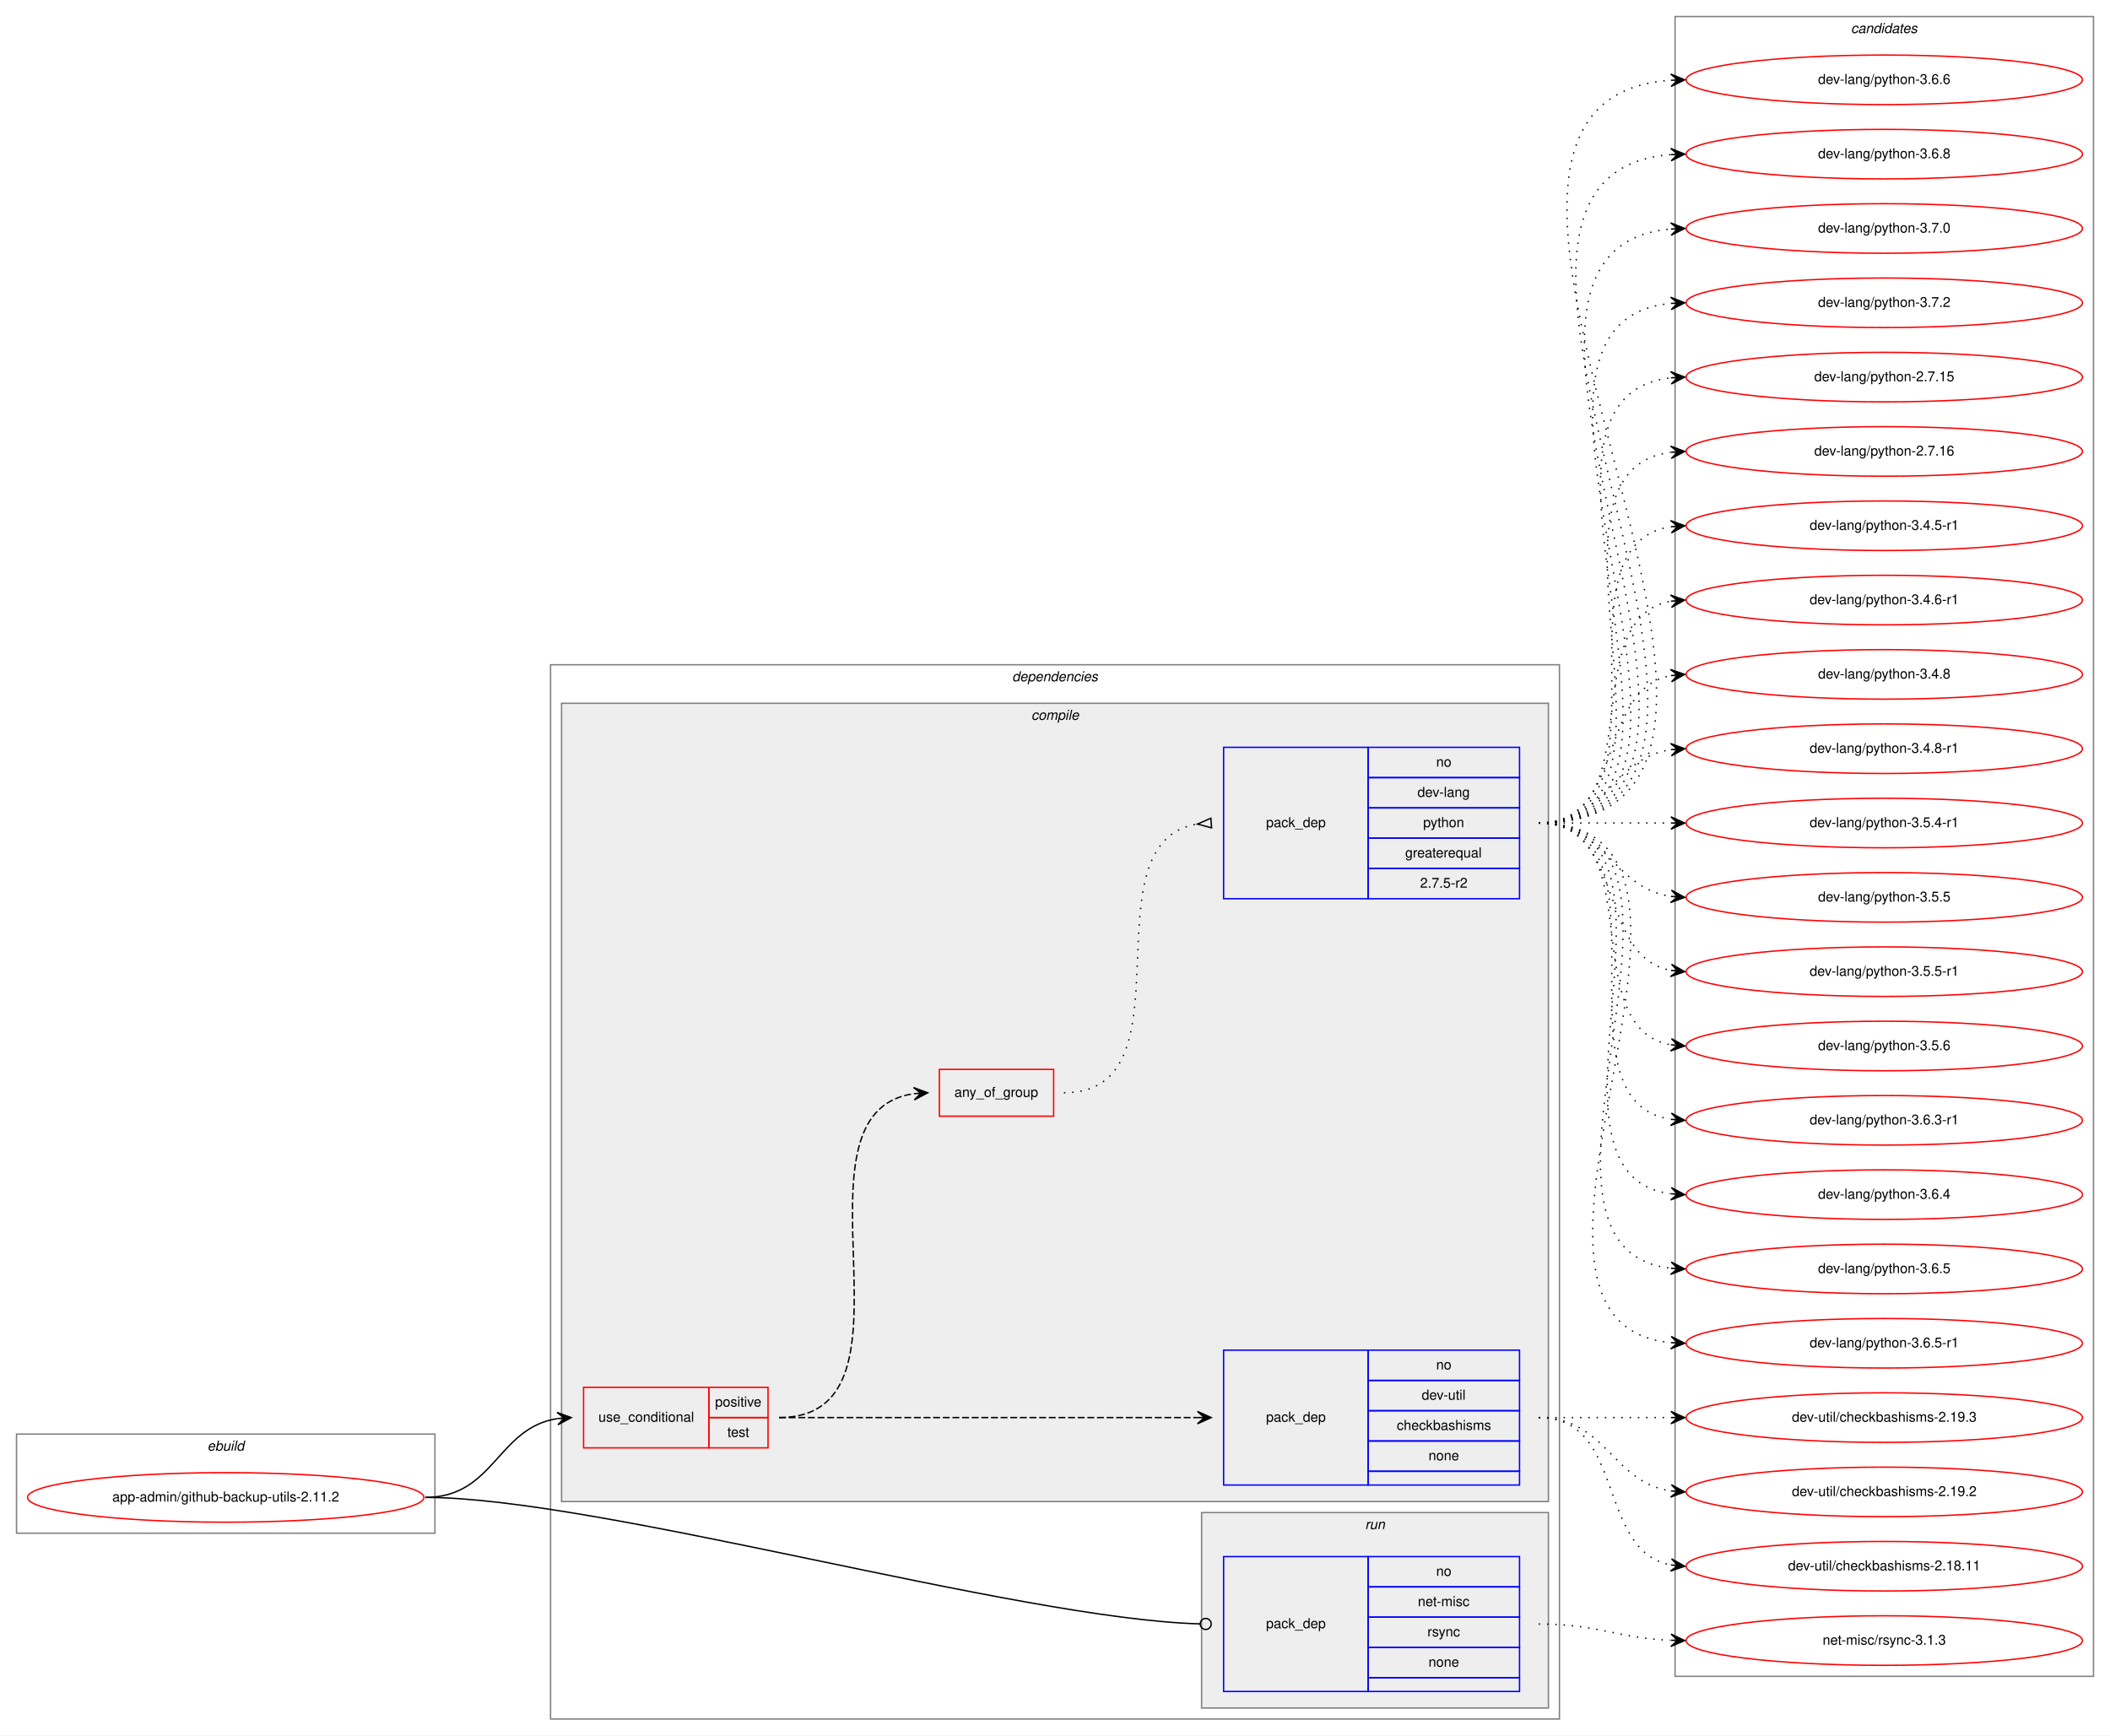
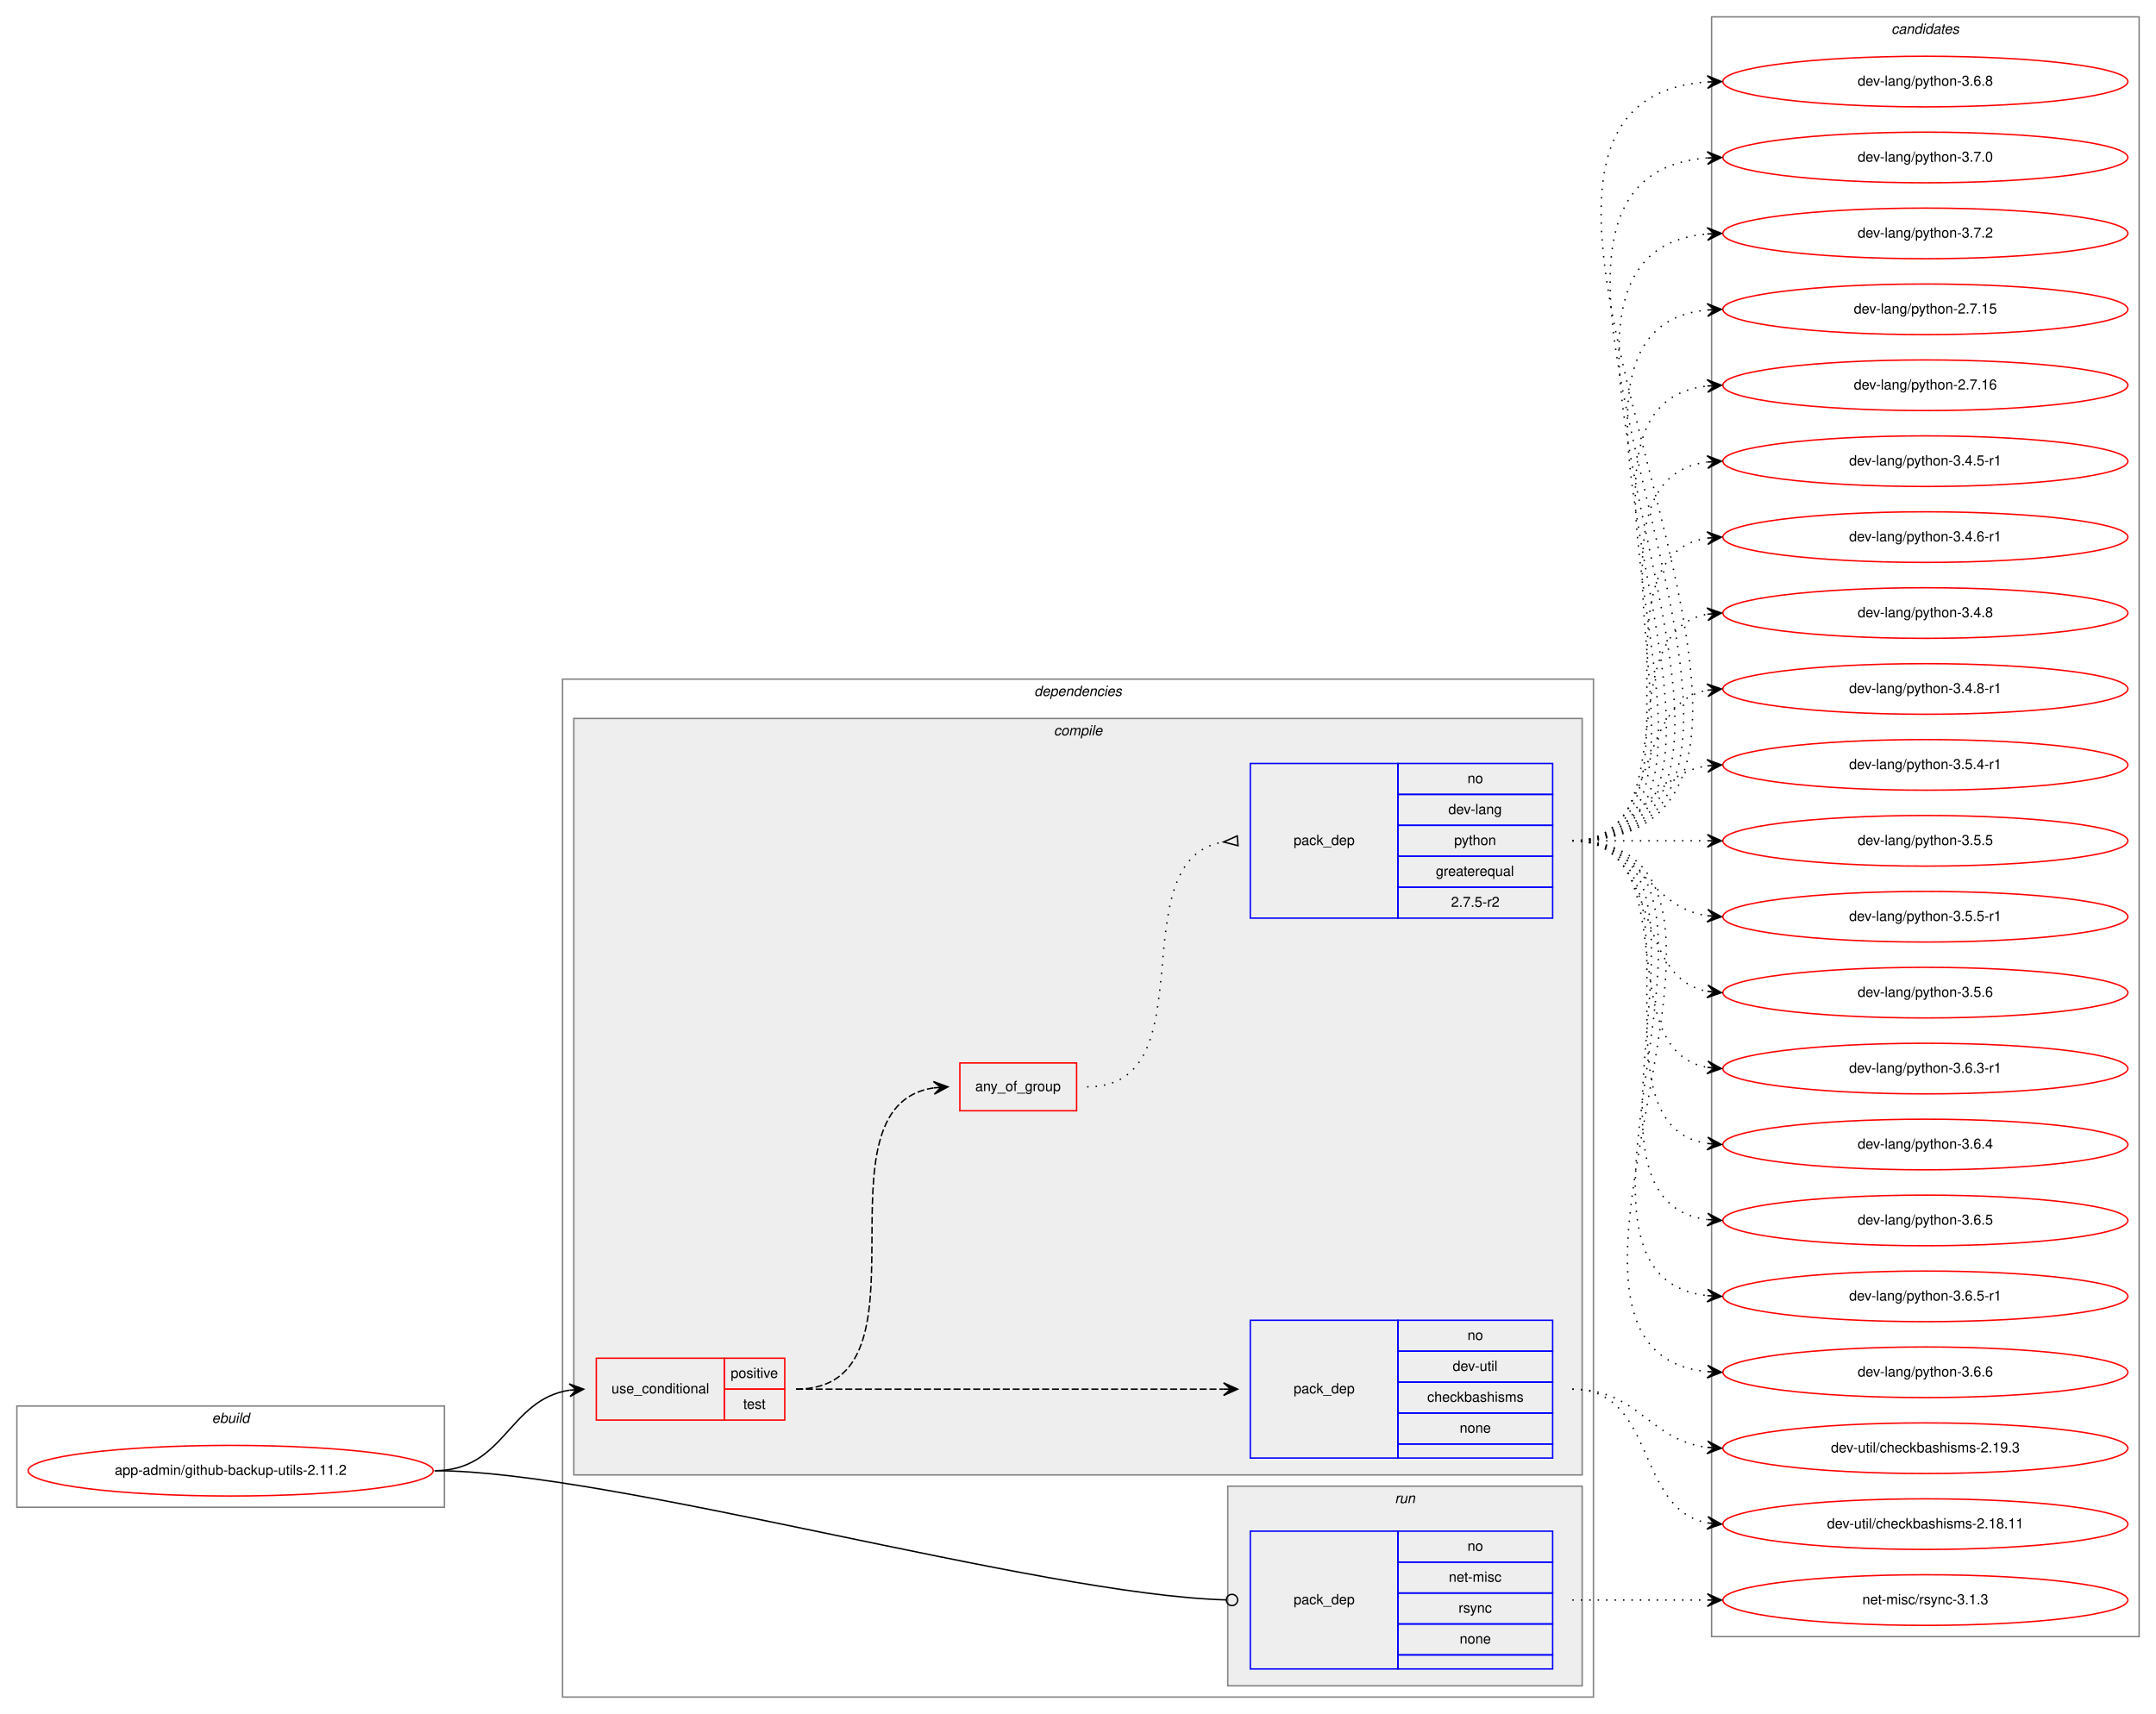
- <svg xmlns="http://www.w3.org/2000/svg" xmlns:xlink="http://www.w3.org/1999/xlink" width="1533pt" height="1261pt" viewBox="0.00 0.00 1533.00 1261.00">
-   <g id="graph0" class="graph" transform="scale(1 1) rotate(0) translate(4 1257)">
-     <polygon fill="white" stroke="transparent" points="-4,4 -4,-1257 1529,-1257 1529,4 -4,4" />
+ <svg xmlns="http://www.w3.org/2000/svg" xmlns:xlink="http://www.w3.org/1999/xlink" width="1533pt" height="1219pt" viewBox="0.00 0.00 1533.00 1219.00">
+   <g id="graph0" class="graph" transform="scale(1 1) rotate(0) translate(4 1215)">
+     <polygon fill="white" stroke="transparent" points="-4,4 -4,-1215 1529,-1215 1529,4 -4,4" />
    <g id="clust1" class="cluster">
      <polygon fill="none" stroke="gray" points="8,-143 8,-215 312,-215 312,-143 8,-143" />
      <text text-anchor="start" x="146.66" y="-203" font-family="Helvetica,sans-Serif" font-style="italic" font-size="10.00">ebuild</text>
    </g>
    <g id="clust2" class="cluster">
-       <polygon fill="none" stroke="gray" points="396,-8 396,-774 1129,-774 1129,-8 396,-8" />
-       <text text-anchor="start" x="731.38" y="-762" font-family="Helvetica,sans-Serif" font-style="italic" font-size="10.00">dependencies</text>
+       <polygon fill="none" stroke="gray" points="396,-8 396,-732 1129,-732 1129,-8 396,-8" />
+       <text text-anchor="start" x="731.38" y="-720" font-family="Helvetica,sans-Serif" font-style="italic" font-size="10.00">dependencies</text>
    </g>
    <g id="clust3" class="cluster">
-       <polygon fill="#eeeeee" stroke="gray" points="404,-166 404,-746 1121,-746 1121,-166 404,-166" />
-       <text text-anchor="start" x="745.28" y="-734" font-family="Helvetica,sans-Serif" font-style="italic" font-size="10.00">compile</text>
+       <polygon fill="#eeeeee" stroke="gray" points="404,-166 404,-704 1121,-704 1121,-166 404,-166" />
+       <text text-anchor="start" x="745.28" y="-692" font-family="Helvetica,sans-Serif" font-style="italic" font-size="10.00">compile</text>
    </g>
    <g id="clust9" class="cluster">
      <polygon fill="#eeeeee" stroke="gray" points="869,-16 869,-158 1121,-158 1121,-16 869,-16" />
      <text text-anchor="start" x="987.78" y="-146" font-family="Helvetica,sans-Serif" font-style="italic" font-size="10.00">run</text>
    </g>
    <g id="clust11" class="cluster">
-       <polygon fill="none" stroke="gray" points="1213,-39 1213,-1245 1517,-1245 1517,-39 1213,-39" />
-       <text text-anchor="start" x="1340.82" y="-1233" font-family="Helvetica,sans-Serif" font-style="italic" font-size="10.00">candidates</text>
+       <polygon fill="none" stroke="gray" points="1213,-51 1213,-1203 1517,-1203 1517,-51 1213,-51" />
+       <text text-anchor="start" x="1340.82" y="-1191" font-family="Helvetica,sans-Serif" font-style="italic" font-size="10.00">candidates</text>
    </g>
    <g id="node1" class="node">
      <g id="a_node1">
        <a xlink:href="../app-admin/github-backup-utils-2.11.2.svg" xlink:title="app-admin/github-backup-utils-2.11.2">
          <ellipse fill="none" stroke="red" cx="160" cy="-169" rx="144" ry="18" />
          <text text-anchor="middle" x="160" y="-166" font-family="Helvetica,sans-Serif" font-size="10.00">app-admin/github-backup-utils-2.11.2</text>
        </a>
      </g>
    </g>
    <g id="node2" class="node">
      <polygon fill="none" stroke="red" points="420,-205 420,-249 511,-249 511,-205 420,-205" />
      <text text-anchor="start" x="430.77" y="-224" font-family="Helvetica,sans-Serif" font-size="10.00">use_conditional</text>
      <polygon fill="none" stroke="red" points="511,-227 511,-249 554,-249 554,-227 511,-227" />
      <text text-anchor="start" x="515.55" y="-235" font-family="Helvetica,sans-Serif" font-size="10.00">positive</text>
      <polygon fill="none" stroke="red" points="511,-205 511,-227 554,-227 554,-205 511,-205" />
      <text text-anchor="start" x="524.44" y="-213" font-family="Helvetica,sans-Serif" font-size="10.00">test</text>
    </g>
    <g id="edge4" class="edge">
      <path fill="none" stroke="black" d="M305,-169C355.14,-169 357.24,-219.55 401,-226.27" />
      <polygon fill="black" stroke="black" points="411,-227 400.7,-230.76 406.01,-226.63 401.03,-226.27 401.03,-226.27 401.03,-226.27 406.01,-226.63 401.36,-221.78 411,-227 411,-227" />
    </g>
    <g id="node6" class="node">
      <polygon fill="none" stroke="blue" points="885,-28 885,-126 990,-126 990,-28 885,-28" />
      <text text-anchor="start" x="915.82" y="-74" font-family="Helvetica,sans-Serif" font-size="10.00">pack_dep</text>
      <polygon fill="none" stroke="blue" points="990,-104 990,-126 1100,-126 1100,-104 990,-104" />
      <text text-anchor="start" x="1039.44" y="-112" font-family="Helvetica,sans-Serif" font-size="10.00">no</text>
      <polygon fill="none" stroke="blue" points="990,-82 990,-104 1100,-104 1100,-82 990,-82" />
      <text text-anchor="start" x="1026.11" y="-90" font-family="Helvetica,sans-Serif" font-size="10.00">net-misc</text>
      <polygon fill="none" stroke="blue" points="990,-60 990,-82 1100,-82 1100,-60 990,-60" />
      <text text-anchor="start" x="1033.06" y="-68" font-family="Helvetica,sans-Serif" font-size="10.00">rsync</text>
      <polygon fill="none" stroke="blue" points="990,-38 990,-60 1100,-60 1100,-38 990,-38" />
      <text text-anchor="start" x="1033.88" y="-46" font-family="Helvetica,sans-Serif" font-size="10.00">none</text>
      <polygon fill="none" stroke="blue" points="990,-28 990,-38 1100,-38 1100,-28 990,-28" />
    </g>
    <g id="edge5" class="edge">
      <path fill="none" stroke="black" d="M305,-169C430.89,-169 734.68,-80.73 867.86,-77.11" />
      <ellipse fill="none" stroke="black" cx="872" cy="-77.06" rx="4" ry="4" />
    </g>
    <g id="node3" class="node">
      <polygon fill="none" stroke="blue" points="885,-178 885,-276 990,-276 990,-178 885,-178" />
      <text text-anchor="start" x="915.82" y="-224" font-family="Helvetica,sans-Serif" font-size="10.00">pack_dep</text>
      <polygon fill="none" stroke="blue" points="990,-254 990,-276 1100,-276 1100,-254 990,-254" />
      <text text-anchor="start" x="1039.44" y="-262" font-family="Helvetica,sans-Serif" font-size="10.00">no</text>
      <polygon fill="none" stroke="blue" points="990,-232 990,-254 1100,-254 1100,-232 990,-232" />
      <text text-anchor="start" x="1028.89" y="-240" font-family="Helvetica,sans-Serif" font-size="10.00">dev-util</text>
      <polygon fill="none" stroke="blue" points="990,-210 990,-232 1100,-232 1100,-210 990,-210" />
      <text text-anchor="start" x="1010.83" y="-218" font-family="Helvetica,sans-Serif" font-size="10.00">checkbashisms</text>
      <polygon fill="none" stroke="blue" points="990,-188 990,-210 1100,-210 1100,-188 990,-188" />
      <text text-anchor="start" x="1033.88" y="-196" font-family="Helvetica,sans-Serif" font-size="10.00">none</text>
      <polygon fill="none" stroke="blue" points="990,-178 990,-188 1100,-188 1100,-178 990,-178" />
    </g>
    <g id="edge1" class="edge">
      <path fill="none" stroke="black" stroke-dasharray="5,2" d="M562,-227C698.15,-227 734.68,-227 865.96,-227" />
      <polygon fill="black" stroke="black" points="876,-227 866,-231.5 871,-227 866,-227 866,-227 866,-227 871,-227 866,-222.5 876,-227 876,-227" />
    </g>
    <g id="node4" class="node">
-       <polygon fill="none" stroke="red" points="678.5,-446 678.5,-480 761.5,-480 761.5,-446 678.5,-446" />
-       <text text-anchor="start" x="689.43" y="-460" font-family="Helvetica,sans-Serif" font-size="10.00">any_of_group</text>
+       <polygon fill="none" stroke="red" points="678.5,-425 678.5,-459 761.5,-459 761.5,-425 678.5,-425" />
+       <text text-anchor="start" x="689.43" y="-439" font-family="Helvetica,sans-Serif" font-size="10.00">any_of_group</text>
    </g>
    <g id="edge3" class="edge">
-       <path fill="none" stroke="black" stroke-dasharray="5,2" d="M562,-227C673.75,-227 562.09,-448.48 659.87,-462.32" />
-       <polygon fill="black" stroke="black" points="670,-463 659.72,-466.82 665.01,-462.67 660.02,-462.33 660.02,-462.33 660.02,-462.33 665.01,-462.67 660.32,-457.84 670,-463 670,-463" />
+       <path fill="none" stroke="black" stroke-dasharray="5,2" d="M562,-227C665.28,-227 570.05,-427.55 659.76,-441.26" />
+       <polygon fill="black" stroke="black" points="670,-442 659.7,-445.77 665.01,-441.64 660.03,-441.28 660.03,-441.28 660.03,-441.28 665.01,-441.64 660.35,-436.79 670,-442 670,-442" />
    </g>
    <g id="node7" class="node">
      <g id="a_node7">
-         <a xlink:href="../dev-util/checkbashisms-2.19.2.svg" xlink:title="dev-util/checkbashisms-2.19.2">
-           <ellipse fill="none" stroke="red" cx="1365" cy="-173" rx="144" ry="18" />
-           <text text-anchor="middle" x="1365" y="-170" font-family="Helvetica,sans-Serif" font-size="10.00">dev-util/checkbashisms-2.19.2</text>
+         <a xlink:href="../dev-util/checkbashisms-2.18.11.svg" xlink:title="dev-util/checkbashisms-2.18.11">
+           <ellipse fill="none" stroke="red" cx="1365" cy="-131" rx="144" ry="18" />
+           <text text-anchor="middle" x="1365" y="-128" font-family="Helvetica,sans-Serif" font-size="10.00">dev-util/checkbashisms-2.18.11</text>
        </a>
      </g>
    </g>
    <g id="edge6" class="edge">
-       <path fill="none" stroke="black" stroke-dasharray="1,5" d="M1114,-227C1163.26,-227 1166.85,-180.13 1209.86,-173.72" />
-       <polygon fill="black" stroke="black" points="1220,-173 1210.35,-178.2 1215.01,-173.36 1210.03,-173.71 1210.03,-173.71 1210.03,-173.71 1215.01,-173.36 1209.71,-169.22 1220,-173 1220,-173" />
+       <path fill="none" stroke="black" stroke-dasharray="1,5" d="M1114,-227C1173.96,-227 1158.56,-141.57 1209.98,-131.89" />
+       <polygon fill="black" stroke="black" points="1220,-131 1210.44,-136.37 1215.02,-131.44 1210.04,-131.88 1210.04,-131.88 1210.04,-131.88 1215.02,-131.44 1209.64,-127.4 1220,-131 1220,-131" />
    </g>
    <g id="node8" class="node">
      <g id="a_node8">
-         <a xlink:href="../dev-util/checkbashisms-2.18.11.svg" xlink:title="dev-util/checkbashisms-2.18.11">
-           <ellipse fill="none" stroke="red" cx="1365" cy="-119" rx="144" ry="18" />
-           <text text-anchor="middle" x="1365" y="-116" font-family="Helvetica,sans-Serif" font-size="10.00">dev-util/checkbashisms-2.18.11</text>
+         <a xlink:href="../dev-util/checkbashisms-2.19.3.svg" xlink:title="dev-util/checkbashisms-2.19.3">
+           <ellipse fill="none" stroke="red" cx="1365" cy="-185" rx="144" ry="18" />
+           <text text-anchor="middle" x="1365" y="-182" font-family="Helvetica,sans-Serif" font-size="10.00">dev-util/checkbashisms-2.19.3</text>
        </a>
      </g>
    </g>
    <g id="edge7" class="edge">
-       <path fill="none" stroke="black" stroke-dasharray="1,5" d="M1114,-227C1177.58,-227 1155.58,-130.49 1209.79,-119.93" />
-       <polygon fill="black" stroke="black" points="1220,-119 1210.45,-124.39 1215.02,-119.46 1210.04,-119.91 1210.04,-119.91 1210.04,-119.91 1215.02,-119.46 1209.63,-115.43 1220,-119 1220,-119" />
+       <path fill="none" stroke="black" stroke-dasharray="1,5" d="M1114,-227C1161.11,-227 1168.44,-190.7 1209.96,-185.59" />
+       <polygon fill="black" stroke="black" points="1220,-185 1210.28,-190.08 1215.01,-185.3 1210.02,-185.59 1210.02,-185.59 1210.02,-185.59 1215.01,-185.3 1209.75,-181.1 1220,-185 1220,-185" />
+     </g>
+     <g id="node5" class="node">
+       <polygon fill="none" stroke="blue" points="885,-562 885,-672 990,-672 990,-562 885,-562" />
+       <text text-anchor="start" x="915.82" y="-614" font-family="Helvetica,sans-Serif" font-size="10.00">pack_dep</text>
+       <polygon fill="none" stroke="blue" points="990,-650 990,-672 1100,-672 1100,-650 990,-650" />
+       <text text-anchor="start" x="1039.44" y="-658" font-family="Helvetica,sans-Serif" font-size="10.00">no</text>
+       <polygon fill="none" stroke="blue" points="990,-628 990,-650 1100,-650 1100,-628 990,-628" />
+       <text text-anchor="start" x="1025.83" y="-636" font-family="Helvetica,sans-Serif" font-size="10.00">dev-lang</text>
+       <polygon fill="none" stroke="blue" points="990,-606 990,-628 1100,-628 1100,-606 990,-606" />
+       <text text-anchor="start" x="1029.99" y="-614" font-family="Helvetica,sans-Serif" font-size="10.00">python</text>
+       <polygon fill="none" stroke="blue" points="990,-584 990,-606 1100,-606 1100,-584 990,-584" />
+       <text text-anchor="start" x="1016.94" y="-592" font-family="Helvetica,sans-Serif" font-size="10.00">greaterequal</text>
+       <polygon fill="none" stroke="blue" points="990,-562 990,-584 1100,-584 1100,-562 990,-562" />
+       <text text-anchor="start" x="1027.77" y="-570" font-family="Helvetica,sans-Serif" font-size="10.00">2.7.5-r2</text>
+     </g>
+     <g id="edge2" class="edge">
+       <path fill="none" stroke="black" stroke-dasharray="1,5" d="M769,-442C856.43,-442 790.73,-602.94 865.6,-616.14" />
+       <polygon fill="none" stroke="black" points="875.71,-620.49 866.03,-616.18 876.29,-613.51 875.71,-620.49" />
    </g>
    <g id="node9" class="node">
      <g id="a_node9">
-         <a xlink:href="../dev-util/checkbashisms-2.19.3.svg" xlink:title="dev-util/checkbashisms-2.19.3">
-           <ellipse fill="none" stroke="red" cx="1365" cy="-227" rx="144" ry="18" />
-           <text text-anchor="middle" x="1365" y="-224" font-family="Helvetica,sans-Serif" font-size="10.00">dev-util/checkbashisms-2.19.3</text>
+         <a xlink:href="../dev-lang/python-2.7.15.svg" xlink:title="dev-lang/python-2.7.15">
+           <ellipse fill="none" stroke="red" cx="1365" cy="-995" rx="144" ry="18" />
+           <text text-anchor="middle" x="1365" y="-992" font-family="Helvetica,sans-Serif" font-size="10.00">dev-lang/python-2.7.15</text>
        </a>
      </g>
    </g>
    <g id="edge8" class="edge">
-       <path fill="none" stroke="black" stroke-dasharray="1,5" d="M1114,-227C1157.43,-227 1170.83,-227 1209.57,-227" />
-       <polygon fill="black" stroke="black" points="1220,-227 1210,-231.5 1215,-227 1210,-227 1210,-227 1210,-227 1215,-227 1210,-222.5 1220,-227 1220,-227" />
-     </g>
-     <g id="node5" class="node">
-       <polygon fill="none" stroke="blue" points="885,-604 885,-714 990,-714 990,-604 885,-604" />
-       <text text-anchor="start" x="915.82" y="-656" font-family="Helvetica,sans-Serif" font-size="10.00">pack_dep</text>
-       <polygon fill="none" stroke="blue" points="990,-692 990,-714 1100,-714 1100,-692 990,-692" />
-       <text text-anchor="start" x="1039.44" y="-700" font-family="Helvetica,sans-Serif" font-size="10.00">no</text>
-       <polygon fill="none" stroke="blue" points="990,-670 990,-692 1100,-692 1100,-670 990,-670" />
-       <text text-anchor="start" x="1025.83" y="-678" font-family="Helvetica,sans-Serif" font-size="10.00">dev-lang</text>
-       <polygon fill="none" stroke="blue" points="990,-648 990,-670 1100,-670 1100,-648 990,-648" />
-       <text text-anchor="start" x="1029.99" y="-656" font-family="Helvetica,sans-Serif" font-size="10.00">python</text>
-       <polygon fill="none" stroke="blue" points="990,-626 990,-648 1100,-648 1100,-626 990,-626" />
-       <text text-anchor="start" x="1016.94" y="-634" font-family="Helvetica,sans-Serif" font-size="10.00">greaterequal</text>
-       <polygon fill="none" stroke="blue" points="990,-604 990,-626 1100,-626 1100,-604 990,-604" />
-       <text text-anchor="start" x="1027.77" y="-612" font-family="Helvetica,sans-Serif" font-size="10.00">2.7.5-r2</text>
-     </g>
-     <g id="edge2" class="edge">
-       <path fill="none" stroke="black" stroke-dasharray="1,5" d="M769,-463C864.66,-463 783.12,-645.09 865.97,-658.25" />
-       <polygon fill="none" stroke="black" points="875.74,-662.49 866.03,-658.25 876.26,-655.51 875.74,-662.49" />
+       <path fill="none" stroke="black" stroke-dasharray="1,5" d="M1114,-617C1284.9,-617 1055.31,-979.66 1209.78,-994.53" />
+       <polygon fill="black" stroke="black" points="1220,-995 1209.8,-999.04 1215.01,-994.77 1210.01,-994.54 1210.01,-994.54 1210.01,-994.54 1215.01,-994.77 1210.22,-990.04 1220,-995 1220,-995" />
    </g>
    <g id="node10" class="node">
      <g id="a_node10">
-         <a xlink:href="../dev-lang/python-2.7.15.svg" xlink:title="dev-lang/python-2.7.15">
-           <ellipse fill="none" stroke="red" cx="1365" cy="-983" rx="144" ry="18" />
-           <text text-anchor="middle" x="1365" y="-980" font-family="Helvetica,sans-Serif" font-size="10.00">dev-lang/python-2.7.15</text>
+         <a xlink:href="../dev-lang/python-2.7.16.svg" xlink:title="dev-lang/python-2.7.16">
+           <ellipse fill="none" stroke="red" cx="1365" cy="-941" rx="144" ry="18" />
+           <text text-anchor="middle" x="1365" y="-938" font-family="Helvetica,sans-Serif" font-size="10.00">dev-lang/python-2.7.16</text>
        </a>
      </g>
    </g>
    <g id="edge9" class="edge">
-       <path fill="none" stroke="black" stroke-dasharray="1,5" d="M1114,-659C1261.96,-659 1077.53,-967.99 1209.91,-982.47" />
-       <polygon fill="black" stroke="black" points="1220,-983 1209.78,-986.97 1215.01,-982.74 1210.01,-982.48 1210.01,-982.48 1210.01,-982.48 1215.01,-982.74 1210.25,-977.99 1220,-983 1220,-983" />
+       <path fill="none" stroke="black" stroke-dasharray="1,5" d="M1114,-617C1261.96,-617 1077.53,-925.99 1209.91,-940.47" />
+       <polygon fill="black" stroke="black" points="1220,-941 1209.78,-944.97 1215.01,-940.74 1210.01,-940.48 1210.01,-940.48 1210.01,-940.48 1215.01,-940.74 1210.25,-935.99 1220,-941 1220,-941" />
    </g>
    <g id="node11" class="node">
      <g id="a_node11">
-         <a xlink:href="../dev-lang/python-2.7.16.svg" xlink:title="dev-lang/python-2.7.16">
-           <ellipse fill="none" stroke="red" cx="1365" cy="-929" rx="144" ry="18" />
-           <text text-anchor="middle" x="1365" y="-926" font-family="Helvetica,sans-Serif" font-size="10.00">dev-lang/python-2.7.16</text>
+         <a xlink:href="../dev-lang/python-3.4.5-r1.svg" xlink:title="dev-lang/python-3.4.5-r1">
+           <ellipse fill="none" stroke="red" cx="1365" cy="-887" rx="144" ry="18" />
+           <text text-anchor="middle" x="1365" y="-884" font-family="Helvetica,sans-Serif" font-size="10.00">dev-lang/python-3.4.5-r1</text>
        </a>
      </g>
    </g>
    <g id="edge10" class="edge">
-       <path fill="none" stroke="black" stroke-dasharray="1,5" d="M1114,-659C1239.27,-659 1099.46,-913.92 1209.71,-928.36" />
-       <polygon fill="black" stroke="black" points="1220,-929 1209.74,-932.87 1215.01,-928.69 1210.02,-928.38 1210.02,-928.38 1210.02,-928.38 1215.01,-928.69 1210.3,-923.89 1220,-929 1220,-929" />
+       <path fill="none" stroke="black" stroke-dasharray="1,5" d="M1114,-617C1239.27,-617 1099.46,-871.92 1209.71,-886.36" />
+       <polygon fill="black" stroke="black" points="1220,-887 1209.74,-890.87 1215.01,-886.69 1210.02,-886.38 1210.02,-886.38 1210.02,-886.38 1215.01,-886.69 1210.3,-881.89 1220,-887 1220,-887" />
    </g>
    <g id="node12" class="node">
      <g id="a_node12">
-         <a xlink:href="../dev-lang/python-3.4.5-r1.svg" xlink:title="dev-lang/python-3.4.5-r1">
-           <ellipse fill="none" stroke="red" cx="1365" cy="-875" rx="144" ry="18" />
-           <text text-anchor="middle" x="1365" y="-872" font-family="Helvetica,sans-Serif" font-size="10.00">dev-lang/python-3.4.5-r1</text>
+         <a xlink:href="../dev-lang/python-3.4.6-r1.svg" xlink:title="dev-lang/python-3.4.6-r1">
+           <ellipse fill="none" stroke="red" cx="1365" cy="-833" rx="144" ry="18" />
+           <text text-anchor="middle" x="1365" y="-830" font-family="Helvetica,sans-Serif" font-size="10.00">dev-lang/python-3.4.6-r1</text>
        </a>
      </g>
    </g>
    <g id="edge11" class="edge">
-       <path fill="none" stroke="black" stroke-dasharray="1,5" d="M1114,-659C1217.28,-659 1120.19,-860.49 1209.77,-874.26" />
-       <polygon fill="black" stroke="black" points="1220,-875 1209.7,-878.77 1215.01,-874.64 1210.03,-874.28 1210.03,-874.28 1210.03,-874.28 1215.01,-874.64 1210.35,-869.79 1220,-875 1220,-875" />
+       <path fill="none" stroke="black" stroke-dasharray="1,5" d="M1114,-617C1217.28,-617 1120.19,-818.49 1209.77,-832.26" />
+       <polygon fill="black" stroke="black" points="1220,-833 1209.7,-836.77 1215.01,-832.64 1210.03,-832.28 1210.03,-832.28 1210.03,-832.28 1215.01,-832.64 1210.35,-827.79 1220,-833 1220,-833" />
    </g>
    <g id="node13" class="node">
      <g id="a_node13">
-         <a xlink:href="../dev-lang/python-3.4.6-r1.svg" xlink:title="dev-lang/python-3.4.6-r1">
-           <ellipse fill="none" stroke="red" cx="1365" cy="-821" rx="144" ry="18" />
-           <text text-anchor="middle" x="1365" y="-818" font-family="Helvetica,sans-Serif" font-size="10.00">dev-lang/python-3.4.6-r1</text>
+         <a xlink:href="../dev-lang/python-3.4.8.svg" xlink:title="dev-lang/python-3.4.8">
+           <ellipse fill="none" stroke="red" cx="1365" cy="-779" rx="144" ry="18" />
+           <text text-anchor="middle" x="1365" y="-776" font-family="Helvetica,sans-Serif" font-size="10.00">dev-lang/python-3.4.8</text>
        </a>
      </g>
    </g>
    <g id="edge12" class="edge">
-       <path fill="none" stroke="black" stroke-dasharray="1,5" d="M1114,-659C1196.35,-659 1139.36,-807.38 1209.73,-820.13" />
-       <polygon fill="black" stroke="black" points="1220,-821 1209.66,-824.64 1215.02,-820.58 1210.04,-820.15 1210.04,-820.15 1210.04,-820.15 1215.02,-820.58 1210.42,-815.67 1220,-821 1220,-821" />
+       <path fill="none" stroke="black" stroke-dasharray="1,5" d="M1114,-617C1196.35,-617 1139.36,-765.38 1209.73,-778.13" />
+       <polygon fill="black" stroke="black" points="1220,-779 1209.66,-782.64 1215.02,-778.58 1210.04,-778.15 1210.04,-778.15 1210.04,-778.15 1215.02,-778.58 1210.42,-773.67 1220,-779 1220,-779" />
    </g>
    <g id="node14" class="node">
      <g id="a_node14">
-         <a xlink:href="../dev-lang/python-3.4.8.svg" xlink:title="dev-lang/python-3.4.8">
-           <ellipse fill="none" stroke="red" cx="1365" cy="-767" rx="144" ry="18" />
-           <text text-anchor="middle" x="1365" y="-764" font-family="Helvetica,sans-Serif" font-size="10.00">dev-lang/python-3.4.8</text>
+         <a xlink:href="../dev-lang/python-3.4.8-r1.svg" xlink:title="dev-lang/python-3.4.8-r1">
+           <ellipse fill="none" stroke="red" cx="1365" cy="-725" rx="144" ry="18" />
+           <text text-anchor="middle" x="1365" y="-722" font-family="Helvetica,sans-Serif" font-size="10.00">dev-lang/python-3.4.8-r1</text>
        </a>
      </g>
    </g>
    <g id="edge13" class="edge">
-       <path fill="none" stroke="black" stroke-dasharray="1,5" d="M1114,-659C1177.58,-659 1155.58,-755.51 1209.79,-766.07" />
-       <polygon fill="black" stroke="black" points="1220,-767 1209.63,-770.57 1215.02,-766.54 1210.04,-766.09 1210.04,-766.09 1210.04,-766.09 1215.02,-766.54 1210.45,-761.61 1220,-767 1220,-767" />
+       <path fill="none" stroke="black" stroke-dasharray="1,5" d="M1114,-617C1177.58,-617 1155.58,-713.51 1209.79,-724.07" />
+       <polygon fill="black" stroke="black" points="1220,-725 1209.63,-728.57 1215.02,-724.54 1210.04,-724.09 1210.04,-724.09 1210.04,-724.09 1215.02,-724.54 1210.45,-719.61 1220,-725 1220,-725" />
    </g>
    <g id="node15" class="node">
      <g id="a_node15">
-         <a xlink:href="../dev-lang/python-3.4.8-r1.svg" xlink:title="dev-lang/python-3.4.8-r1">
-           <ellipse fill="none" stroke="red" cx="1365" cy="-713" rx="144" ry="18" />
-           <text text-anchor="middle" x="1365" y="-710" font-family="Helvetica,sans-Serif" font-size="10.00">dev-lang/python-3.4.8-r1</text>
+         <a xlink:href="../dev-lang/python-3.5.4-r1.svg" xlink:title="dev-lang/python-3.5.4-r1">
+           <ellipse fill="none" stroke="red" cx="1365" cy="-671" rx="144" ry="18" />
+           <text text-anchor="middle" x="1365" y="-668" font-family="Helvetica,sans-Serif" font-size="10.00">dev-lang/python-3.5.4-r1</text>
        </a>
      </g>
    </g>
    <g id="edge14" class="edge">
-       <path fill="none" stroke="black" stroke-dasharray="1,5" d="M1114,-659C1163.26,-659 1166.85,-705.87 1209.86,-712.28" />
-       <polygon fill="black" stroke="black" points="1220,-713 1209.71,-716.78 1215.01,-712.64 1210.03,-712.29 1210.03,-712.29 1210.03,-712.29 1215.01,-712.64 1210.35,-707.8 1220,-713 1220,-713" />
+       <path fill="none" stroke="black" stroke-dasharray="1,5" d="M1114,-617C1163.26,-617 1166.85,-663.87 1209.86,-670.28" />
+       <polygon fill="black" stroke="black" points="1220,-671 1209.71,-674.78 1215.01,-670.64 1210.03,-670.29 1210.03,-670.29 1210.03,-670.29 1215.01,-670.64 1210.35,-665.8 1220,-671 1220,-671" />
    </g>
    <g id="node16" class="node">
      <g id="a_node16">
-         <a xlink:href="../dev-lang/python-3.5.4-r1.svg" xlink:title="dev-lang/python-3.5.4-r1">
-           <ellipse fill="none" stroke="red" cx="1365" cy="-659" rx="144" ry="18" />
-           <text text-anchor="middle" x="1365" y="-656" font-family="Helvetica,sans-Serif" font-size="10.00">dev-lang/python-3.5.4-r1</text>
+         <a xlink:href="../dev-lang/python-3.5.5.svg" xlink:title="dev-lang/python-3.5.5">
+           <ellipse fill="none" stroke="red" cx="1365" cy="-617" rx="144" ry="18" />
+           <text text-anchor="middle" x="1365" y="-614" font-family="Helvetica,sans-Serif" font-size="10.00">dev-lang/python-3.5.5</text>
        </a>
      </g>
    </g>
    <g id="edge15" class="edge">
-       <path fill="none" stroke="black" stroke-dasharray="1,5" d="M1114,-659C1157.43,-659 1170.83,-659 1209.57,-659" />
-       <polygon fill="black" stroke="black" points="1220,-659 1210,-663.5 1215,-659 1210,-659 1210,-659 1210,-659 1215,-659 1210,-654.5 1220,-659 1220,-659" />
+       <path fill="none" stroke="black" stroke-dasharray="1,5" d="M1114,-617C1157.43,-617 1170.83,-617 1209.57,-617" />
+       <polygon fill="black" stroke="black" points="1220,-617 1210,-621.5 1215,-617 1210,-617 1210,-617 1210,-617 1215,-617 1210,-612.5 1220,-617 1220,-617" />
    </g>
    <g id="node17" class="node">
      <g id="a_node17">
-         <a xlink:href="../dev-lang/python-3.5.5.svg" xlink:title="dev-lang/python-3.5.5">
-           <ellipse fill="none" stroke="red" cx="1365" cy="-605" rx="144" ry="18" />
-           <text text-anchor="middle" x="1365" y="-602" font-family="Helvetica,sans-Serif" font-size="10.00">dev-lang/python-3.5.5</text>
+         <a xlink:href="../dev-lang/python-3.5.5-r1.svg" xlink:title="dev-lang/python-3.5.5-r1">
+           <ellipse fill="none" stroke="red" cx="1365" cy="-563" rx="144" ry="18" />
+           <text text-anchor="middle" x="1365" y="-560" font-family="Helvetica,sans-Serif" font-size="10.00">dev-lang/python-3.5.5-r1</text>
        </a>
      </g>
    </g>
    <g id="edge16" class="edge">
-       <path fill="none" stroke="black" stroke-dasharray="1,5" d="M1114,-659C1163.26,-659 1166.85,-612.13 1209.86,-605.72" />
-       <polygon fill="black" stroke="black" points="1220,-605 1210.35,-610.2 1215.01,-605.36 1210.03,-605.71 1210.03,-605.71 1210.03,-605.71 1215.01,-605.36 1209.71,-601.22 1220,-605 1220,-605" />
+       <path fill="none" stroke="black" stroke-dasharray="1,5" d="M1114,-617C1163.26,-617 1166.85,-570.13 1209.86,-563.72" />
+       <polygon fill="black" stroke="black" points="1220,-563 1210.35,-568.2 1215.01,-563.36 1210.03,-563.71 1210.03,-563.71 1210.03,-563.71 1215.01,-563.36 1209.71,-559.22 1220,-563 1220,-563" />
    </g>
    <g id="node18" class="node">
      <g id="a_node18">
-         <a xlink:href="../dev-lang/python-3.5.5-r1.svg" xlink:title="dev-lang/python-3.5.5-r1">
-           <ellipse fill="none" stroke="red" cx="1365" cy="-551" rx="144" ry="18" />
-           <text text-anchor="middle" x="1365" y="-548" font-family="Helvetica,sans-Serif" font-size="10.00">dev-lang/python-3.5.5-r1</text>
+         <a xlink:href="../dev-lang/python-3.5.6.svg" xlink:title="dev-lang/python-3.5.6">
+           <ellipse fill="none" stroke="red" cx="1365" cy="-509" rx="144" ry="18" />
+           <text text-anchor="middle" x="1365" y="-506" font-family="Helvetica,sans-Serif" font-size="10.00">dev-lang/python-3.5.6</text>
        </a>
      </g>
    </g>
    <g id="edge17" class="edge">
-       <path fill="none" stroke="black" stroke-dasharray="1,5" d="M1114,-659C1177.58,-659 1155.58,-562.49 1209.79,-551.93" />
-       <polygon fill="black" stroke="black" points="1220,-551 1210.45,-556.39 1215.02,-551.46 1210.04,-551.91 1210.04,-551.91 1210.04,-551.91 1215.02,-551.46 1209.63,-547.43 1220,-551 1220,-551" />
+       <path fill="none" stroke="black" stroke-dasharray="1,5" d="M1114,-617C1177.58,-617 1155.58,-520.49 1209.79,-509.93" />
+       <polygon fill="black" stroke="black" points="1220,-509 1210.45,-514.39 1215.02,-509.46 1210.04,-509.91 1210.04,-509.91 1210.04,-509.91 1215.02,-509.46 1209.63,-505.43 1220,-509 1220,-509" />
    </g>
    <g id="node19" class="node">
      <g id="a_node19">
-         <a xlink:href="../dev-lang/python-3.5.6.svg" xlink:title="dev-lang/python-3.5.6">
-           <ellipse fill="none" stroke="red" cx="1365" cy="-497" rx="144" ry="18" />
-           <text text-anchor="middle" x="1365" y="-494" font-family="Helvetica,sans-Serif" font-size="10.00">dev-lang/python-3.5.6</text>
+         <a xlink:href="../dev-lang/python-3.6.3-r1.svg" xlink:title="dev-lang/python-3.6.3-r1">
+           <ellipse fill="none" stroke="red" cx="1365" cy="-455" rx="144" ry="18" />
+           <text text-anchor="middle" x="1365" y="-452" font-family="Helvetica,sans-Serif" font-size="10.00">dev-lang/python-3.6.3-r1</text>
        </a>
      </g>
    </g>
    <g id="edge18" class="edge">
-       <path fill="none" stroke="black" stroke-dasharray="1,5" d="M1114,-659C1196.35,-659 1139.36,-510.62 1209.73,-497.87" />
-       <polygon fill="black" stroke="black" points="1220,-497 1210.42,-502.33 1215.02,-497.42 1210.04,-497.85 1210.04,-497.85 1210.04,-497.85 1215.02,-497.42 1209.66,-493.36 1220,-497 1220,-497" />
+       <path fill="none" stroke="black" stroke-dasharray="1,5" d="M1114,-617C1196.35,-617 1139.36,-468.62 1209.73,-455.87" />
+       <polygon fill="black" stroke="black" points="1220,-455 1210.42,-460.33 1215.02,-455.42 1210.04,-455.85 1210.04,-455.85 1210.04,-455.85 1215.02,-455.42 1209.66,-451.36 1220,-455 1220,-455" />
    </g>
    <g id="node20" class="node">
      <g id="a_node20">
-         <a xlink:href="../dev-lang/python-3.6.3-r1.svg" xlink:title="dev-lang/python-3.6.3-r1">
-           <ellipse fill="none" stroke="red" cx="1365" cy="-443" rx="144" ry="18" />
-           <text text-anchor="middle" x="1365" y="-440" font-family="Helvetica,sans-Serif" font-size="10.00">dev-lang/python-3.6.3-r1</text>
+         <a xlink:href="../dev-lang/python-3.6.4.svg" xlink:title="dev-lang/python-3.6.4">
+           <ellipse fill="none" stroke="red" cx="1365" cy="-401" rx="144" ry="18" />
+           <text text-anchor="middle" x="1365" y="-398" font-family="Helvetica,sans-Serif" font-size="10.00">dev-lang/python-3.6.4</text>
        </a>
      </g>
    </g>
    <g id="edge19" class="edge">
-       <path fill="none" stroke="black" stroke-dasharray="1,5" d="M1114,-659C1217.28,-659 1120.19,-457.51 1209.77,-443.74" />
-       <polygon fill="black" stroke="black" points="1220,-443 1210.35,-448.21 1215.01,-443.36 1210.03,-443.72 1210.03,-443.72 1210.03,-443.72 1215.01,-443.36 1209.7,-439.23 1220,-443 1220,-443" />
+       <path fill="none" stroke="black" stroke-dasharray="1,5" d="M1114,-617C1217.28,-617 1120.19,-415.51 1209.77,-401.74" />
+       <polygon fill="black" stroke="black" points="1220,-401 1210.35,-406.21 1215.01,-401.36 1210.03,-401.72 1210.03,-401.72 1210.03,-401.72 1215.01,-401.36 1209.7,-397.23 1220,-401 1220,-401" />
    </g>
    <g id="node21" class="node">
      <g id="a_node21">
-         <a xlink:href="../dev-lang/python-3.6.4.svg" xlink:title="dev-lang/python-3.6.4">
-           <ellipse fill="none" stroke="red" cx="1365" cy="-389" rx="144" ry="18" />
-           <text text-anchor="middle" x="1365" y="-386" font-family="Helvetica,sans-Serif" font-size="10.00">dev-lang/python-3.6.4</text>
+         <a xlink:href="../dev-lang/python-3.6.5.svg" xlink:title="dev-lang/python-3.6.5">
+           <ellipse fill="none" stroke="red" cx="1365" cy="-347" rx="144" ry="18" />
+           <text text-anchor="middle" x="1365" y="-344" font-family="Helvetica,sans-Serif" font-size="10.00">dev-lang/python-3.6.5</text>
        </a>
      </g>
    </g>
    <g id="edge20" class="edge">
-       <path fill="none" stroke="black" stroke-dasharray="1,5" d="M1114,-659C1239.27,-659 1099.46,-404.08 1209.71,-389.64" />
-       <polygon fill="black" stroke="black" points="1220,-389 1210.3,-394.11 1215.01,-389.31 1210.02,-389.62 1210.02,-389.62 1210.02,-389.62 1215.01,-389.31 1209.74,-385.13 1220,-389 1220,-389" />
+       <path fill="none" stroke="black" stroke-dasharray="1,5" d="M1114,-617C1239.27,-617 1099.46,-362.08 1209.71,-347.64" />
+       <polygon fill="black" stroke="black" points="1220,-347 1210.3,-352.11 1215.01,-347.31 1210.02,-347.62 1210.02,-347.62 1210.02,-347.62 1215.01,-347.31 1209.74,-343.13 1220,-347 1220,-347" />
    </g>
    <g id="node22" class="node">
      <g id="a_node22">
-         <a xlink:href="../dev-lang/python-3.6.5.svg" xlink:title="dev-lang/python-3.6.5">
-           <ellipse fill="none" stroke="red" cx="1365" cy="-335" rx="144" ry="18" />
-           <text text-anchor="middle" x="1365" y="-332" font-family="Helvetica,sans-Serif" font-size="10.00">dev-lang/python-3.6.5</text>
+         <a xlink:href="../dev-lang/python-3.6.5-r1.svg" xlink:title="dev-lang/python-3.6.5-r1">
+           <ellipse fill="none" stroke="red" cx="1365" cy="-293" rx="144" ry="18" />
+           <text text-anchor="middle" x="1365" y="-290" font-family="Helvetica,sans-Serif" font-size="10.00">dev-lang/python-3.6.5-r1</text>
        </a>
      </g>
    </g>
    <g id="edge21" class="edge">
-       <path fill="none" stroke="black" stroke-dasharray="1,5" d="M1114,-659C1261.96,-659 1077.53,-350.01 1209.91,-335.53" />
-       <polygon fill="black" stroke="black" points="1220,-335 1210.25,-340.01 1215.01,-335.26 1210.01,-335.52 1210.01,-335.52 1210.01,-335.52 1215.01,-335.26 1209.78,-331.03 1220,-335 1220,-335" />
+       <path fill="none" stroke="black" stroke-dasharray="1,5" d="M1114,-617C1261.96,-617 1077.53,-308.01 1209.91,-293.53" />
+       <polygon fill="black" stroke="black" points="1220,-293 1210.25,-298.01 1215.01,-293.26 1210.01,-293.52 1210.01,-293.52 1210.01,-293.52 1215.01,-293.26 1209.78,-289.03 1220,-293 1220,-293" />
    </g>
    <g id="node23" class="node">
      <g id="a_node23">
-         <a xlink:href="../dev-lang/python-3.6.5-r1.svg" xlink:title="dev-lang/python-3.6.5-r1">
-           <ellipse fill="none" stroke="red" cx="1365" cy="-281" rx="144" ry="18" />
-           <text text-anchor="middle" x="1365" y="-278" font-family="Helvetica,sans-Serif" font-size="10.00">dev-lang/python-3.6.5-r1</text>
+         <a xlink:href="../dev-lang/python-3.6.6.svg" xlink:title="dev-lang/python-3.6.6">
+           <ellipse fill="none" stroke="red" cx="1365" cy="-239" rx="144" ry="18" />
+           <text text-anchor="middle" x="1365" y="-236" font-family="Helvetica,sans-Serif" font-size="10.00">dev-lang/python-3.6.6</text>
        </a>
      </g>
    </g>
    <g id="edge22" class="edge">
-       <path fill="none" stroke="black" stroke-dasharray="1,5" d="M1114,-659C1284.9,-659 1055.31,-296.34 1209.78,-281.47" />
-       <polygon fill="black" stroke="black" points="1220,-281 1210.22,-285.96 1215.01,-281.23 1210.01,-281.46 1210.01,-281.46 1210.01,-281.46 1215.01,-281.23 1209.8,-276.96 1220,-281 1220,-281" />
+       <path fill="none" stroke="black" stroke-dasharray="1,5" d="M1114,-617C1284.9,-617 1055.31,-254.34 1209.78,-239.47" />
+       <polygon fill="black" stroke="black" points="1220,-239 1210.22,-243.96 1215.01,-239.23 1210.01,-239.46 1210.01,-239.46 1210.01,-239.46 1215.01,-239.23 1209.8,-234.96 1220,-239 1220,-239" />
    </g>
    <g id="node24" class="node">
      <g id="a_node24">
-         <a xlink:href="../dev-lang/python-3.6.6.svg" xlink:title="dev-lang/python-3.6.6">
-           <ellipse fill="none" stroke="red" cx="1365" cy="-1199" rx="144" ry="18" />
-           <text text-anchor="middle" x="1365" y="-1196" font-family="Helvetica,sans-Serif" font-size="10.00">dev-lang/python-3.6.6</text>
+         <a xlink:href="../dev-lang/python-3.6.8.svg" xlink:title="dev-lang/python-3.6.8">
+           <ellipse fill="none" stroke="red" cx="1365" cy="-1157" rx="144" ry="18" />
+           <text text-anchor="middle" x="1365" y="-1154" font-family="Helvetica,sans-Serif" font-size="10.00">dev-lang/python-3.6.8</text>
        </a>
      </g>
    </g>
    <g id="edge23" class="edge">
-       <path fill="none" stroke="black" stroke-dasharray="1,5" d="M1114,-659C1355.12,-659 986.15,-1183.82 1209.98,-1198.68" />
-       <polygon fill="black" stroke="black" points="1220,-1199 1209.86,-1203.18 1215,-1198.84 1210.01,-1198.68 1210.01,-1198.68 1210.01,-1198.68 1215,-1198.84 1210.15,-1194.18 1220,-1199 1220,-1199" />
+       <path fill="none" stroke="black" stroke-dasharray="1,5" d="M1114,-617C1355.12,-617 986.15,-1141.82 1209.98,-1156.68" />
+       <polygon fill="black" stroke="black" points="1220,-1157 1209.86,-1161.18 1215,-1156.84 1210.01,-1156.68 1210.01,-1156.68 1210.01,-1156.68 1215,-1156.84 1210.15,-1152.18 1220,-1157 1220,-1157" />
    </g>
    <g id="node25" class="node">
      <g id="a_node25">
-         <a xlink:href="../dev-lang/python-3.6.8.svg" xlink:title="dev-lang/python-3.6.8">
-           <ellipse fill="none" stroke="red" cx="1365" cy="-1145" rx="144" ry="18" />
-           <text text-anchor="middle" x="1365" y="-1142" font-family="Helvetica,sans-Serif" font-size="10.00">dev-lang/python-3.6.8</text>
+         <a xlink:href="../dev-lang/python-3.7.0.svg" xlink:title="dev-lang/python-3.7.0">
+           <ellipse fill="none" stroke="red" cx="1365" cy="-1103" rx="144" ry="18" />
+           <text text-anchor="middle" x="1365" y="-1100" font-family="Helvetica,sans-Serif" font-size="10.00">dev-lang/python-3.7.0</text>
        </a>
      </g>
    </g>
    <g id="edge24" class="edge">
-       <path fill="none" stroke="black" stroke-dasharray="1,5" d="M1114,-659C1331.52,-659 1009.61,-1129.46 1209.74,-1144.63" />
-       <polygon fill="black" stroke="black" points="1220,-1145 1209.84,-1149.13 1215,-1144.82 1210.01,-1144.64 1210.01,-1144.64 1210.01,-1144.64 1215,-1144.82 1210.17,-1140.14 1220,-1145 1220,-1145" />
+       <path fill="none" stroke="black" stroke-dasharray="1,5" d="M1114,-617C1331.52,-617 1009.61,-1087.46 1209.74,-1102.63" />
+       <polygon fill="black" stroke="black" points="1220,-1103 1209.84,-1107.13 1215,-1102.82 1210.01,-1102.64 1210.01,-1102.64 1210.01,-1102.64 1215,-1102.82 1210.17,-1098.14 1220,-1103 1220,-1103" />
    </g>
    <g id="node26" class="node">
      <g id="a_node26">
-         <a xlink:href="../dev-lang/python-3.7.0.svg" xlink:title="dev-lang/python-3.7.0">
-           <ellipse fill="none" stroke="red" cx="1365" cy="-1091" rx="144" ry="18" />
-           <text text-anchor="middle" x="1365" y="-1088" font-family="Helvetica,sans-Serif" font-size="10.00">dev-lang/python-3.7.0</text>
+         <a xlink:href="../dev-lang/python-3.7.2.svg" xlink:title="dev-lang/python-3.7.2">
+           <ellipse fill="none" stroke="red" cx="1365" cy="-1049" rx="144" ry="18" />
+           <text text-anchor="middle" x="1365" y="-1046" font-family="Helvetica,sans-Serif" font-size="10.00">dev-lang/python-3.7.2</text>
        </a>
      </g>
    </g>
    <g id="edge25" class="edge">
-       <path fill="none" stroke="black" stroke-dasharray="1,5" d="M1114,-659C1308.12,-659 1032.6,-1075.53 1209.76,-1090.58" />
-       <polygon fill="black" stroke="black" points="1220,-1091 1209.82,-1095.09 1215,-1090.8 1210.01,-1090.59 1210.01,-1090.59 1210.01,-1090.59 1215,-1090.8 1210.19,-1086.1 1220,-1091 1220,-1091" />
+       <path fill="none" stroke="black" stroke-dasharray="1,5" d="M1114,-617C1308.12,-617 1032.6,-1033.53 1209.76,-1048.58" />
+       <polygon fill="black" stroke="black" points="1220,-1049 1209.82,-1053.09 1215,-1048.8 1210.01,-1048.59 1210.01,-1048.59 1210.01,-1048.59 1215,-1048.8 1210.19,-1044.1 1220,-1049 1220,-1049" />
    </g>
    <g id="node27" class="node">
      <g id="a_node27">
-         <a xlink:href="../dev-lang/python-3.7.2.svg" xlink:title="dev-lang/python-3.7.2">
-           <ellipse fill="none" stroke="red" cx="1365" cy="-1037" rx="144" ry="18" />
-           <text text-anchor="middle" x="1365" y="-1034" font-family="Helvetica,sans-Serif" font-size="10.00">dev-lang/python-3.7.2</text>
+         <a xlink:href="../net-misc/rsync-3.1.3.svg" xlink:title="net-misc/rsync-3.1.3">
+           <ellipse fill="none" stroke="red" cx="1365" cy="-77" rx="144" ry="18" />
+           <text text-anchor="middle" x="1365" y="-74" font-family="Helvetica,sans-Serif" font-size="10.00">net-misc/rsync-3.1.3</text>
        </a>
      </g>
    </g>
    <g id="edge26" class="edge">
-       <path fill="none" stroke="black" stroke-dasharray="1,5" d="M1114,-659C1284.9,-659 1055.31,-1021.66 1209.78,-1036.53" />
-       <polygon fill="black" stroke="black" points="1220,-1037 1209.8,-1041.04 1215.01,-1036.77 1210.01,-1036.54 1210.01,-1036.54 1210.01,-1036.54 1215.01,-1036.77 1210.22,-1032.04 1220,-1037 1220,-1037" />
-     </g>
-     <g id="node28" class="node">
-       <g id="a_node28">
-         <a xlink:href="../net-misc/rsync-3.1.3.svg" xlink:title="net-misc/rsync-3.1.3">
-           <ellipse fill="none" stroke="red" cx="1365" cy="-65" rx="144" ry="18" />
-           <text text-anchor="middle" x="1365" y="-62" font-family="Helvetica,sans-Serif" font-size="10.00">net-misc/rsync-3.1.3</text>
-         </a>
-       </g>
-     </g>
-     <g id="edge27" class="edge">
-       <path fill="none" stroke="black" stroke-dasharray="1,5" d="M1114,-77C1157.71,-77 1170.62,-66.8 1209.52,-65.21" />
-       <polygon fill="black" stroke="black" points="1220,-65 1210.09,-69.7 1215,-65.1 1210,-65.2 1210,-65.2 1210,-65.2 1215,-65.1 1209.91,-60.7 1220,-65 1220,-65" />
+       <path fill="none" stroke="black" stroke-dasharray="1,5" d="M1114,-77C1157.43,-77 1170.83,-77 1209.57,-77" />
+       <polygon fill="black" stroke="black" points="1220,-77 1210,-81.5 1215,-77 1210,-77 1210,-77 1210,-77 1215,-77 1210,-72.5 1220,-77 1220,-77" />
    </g>
  </g>
</svg>
